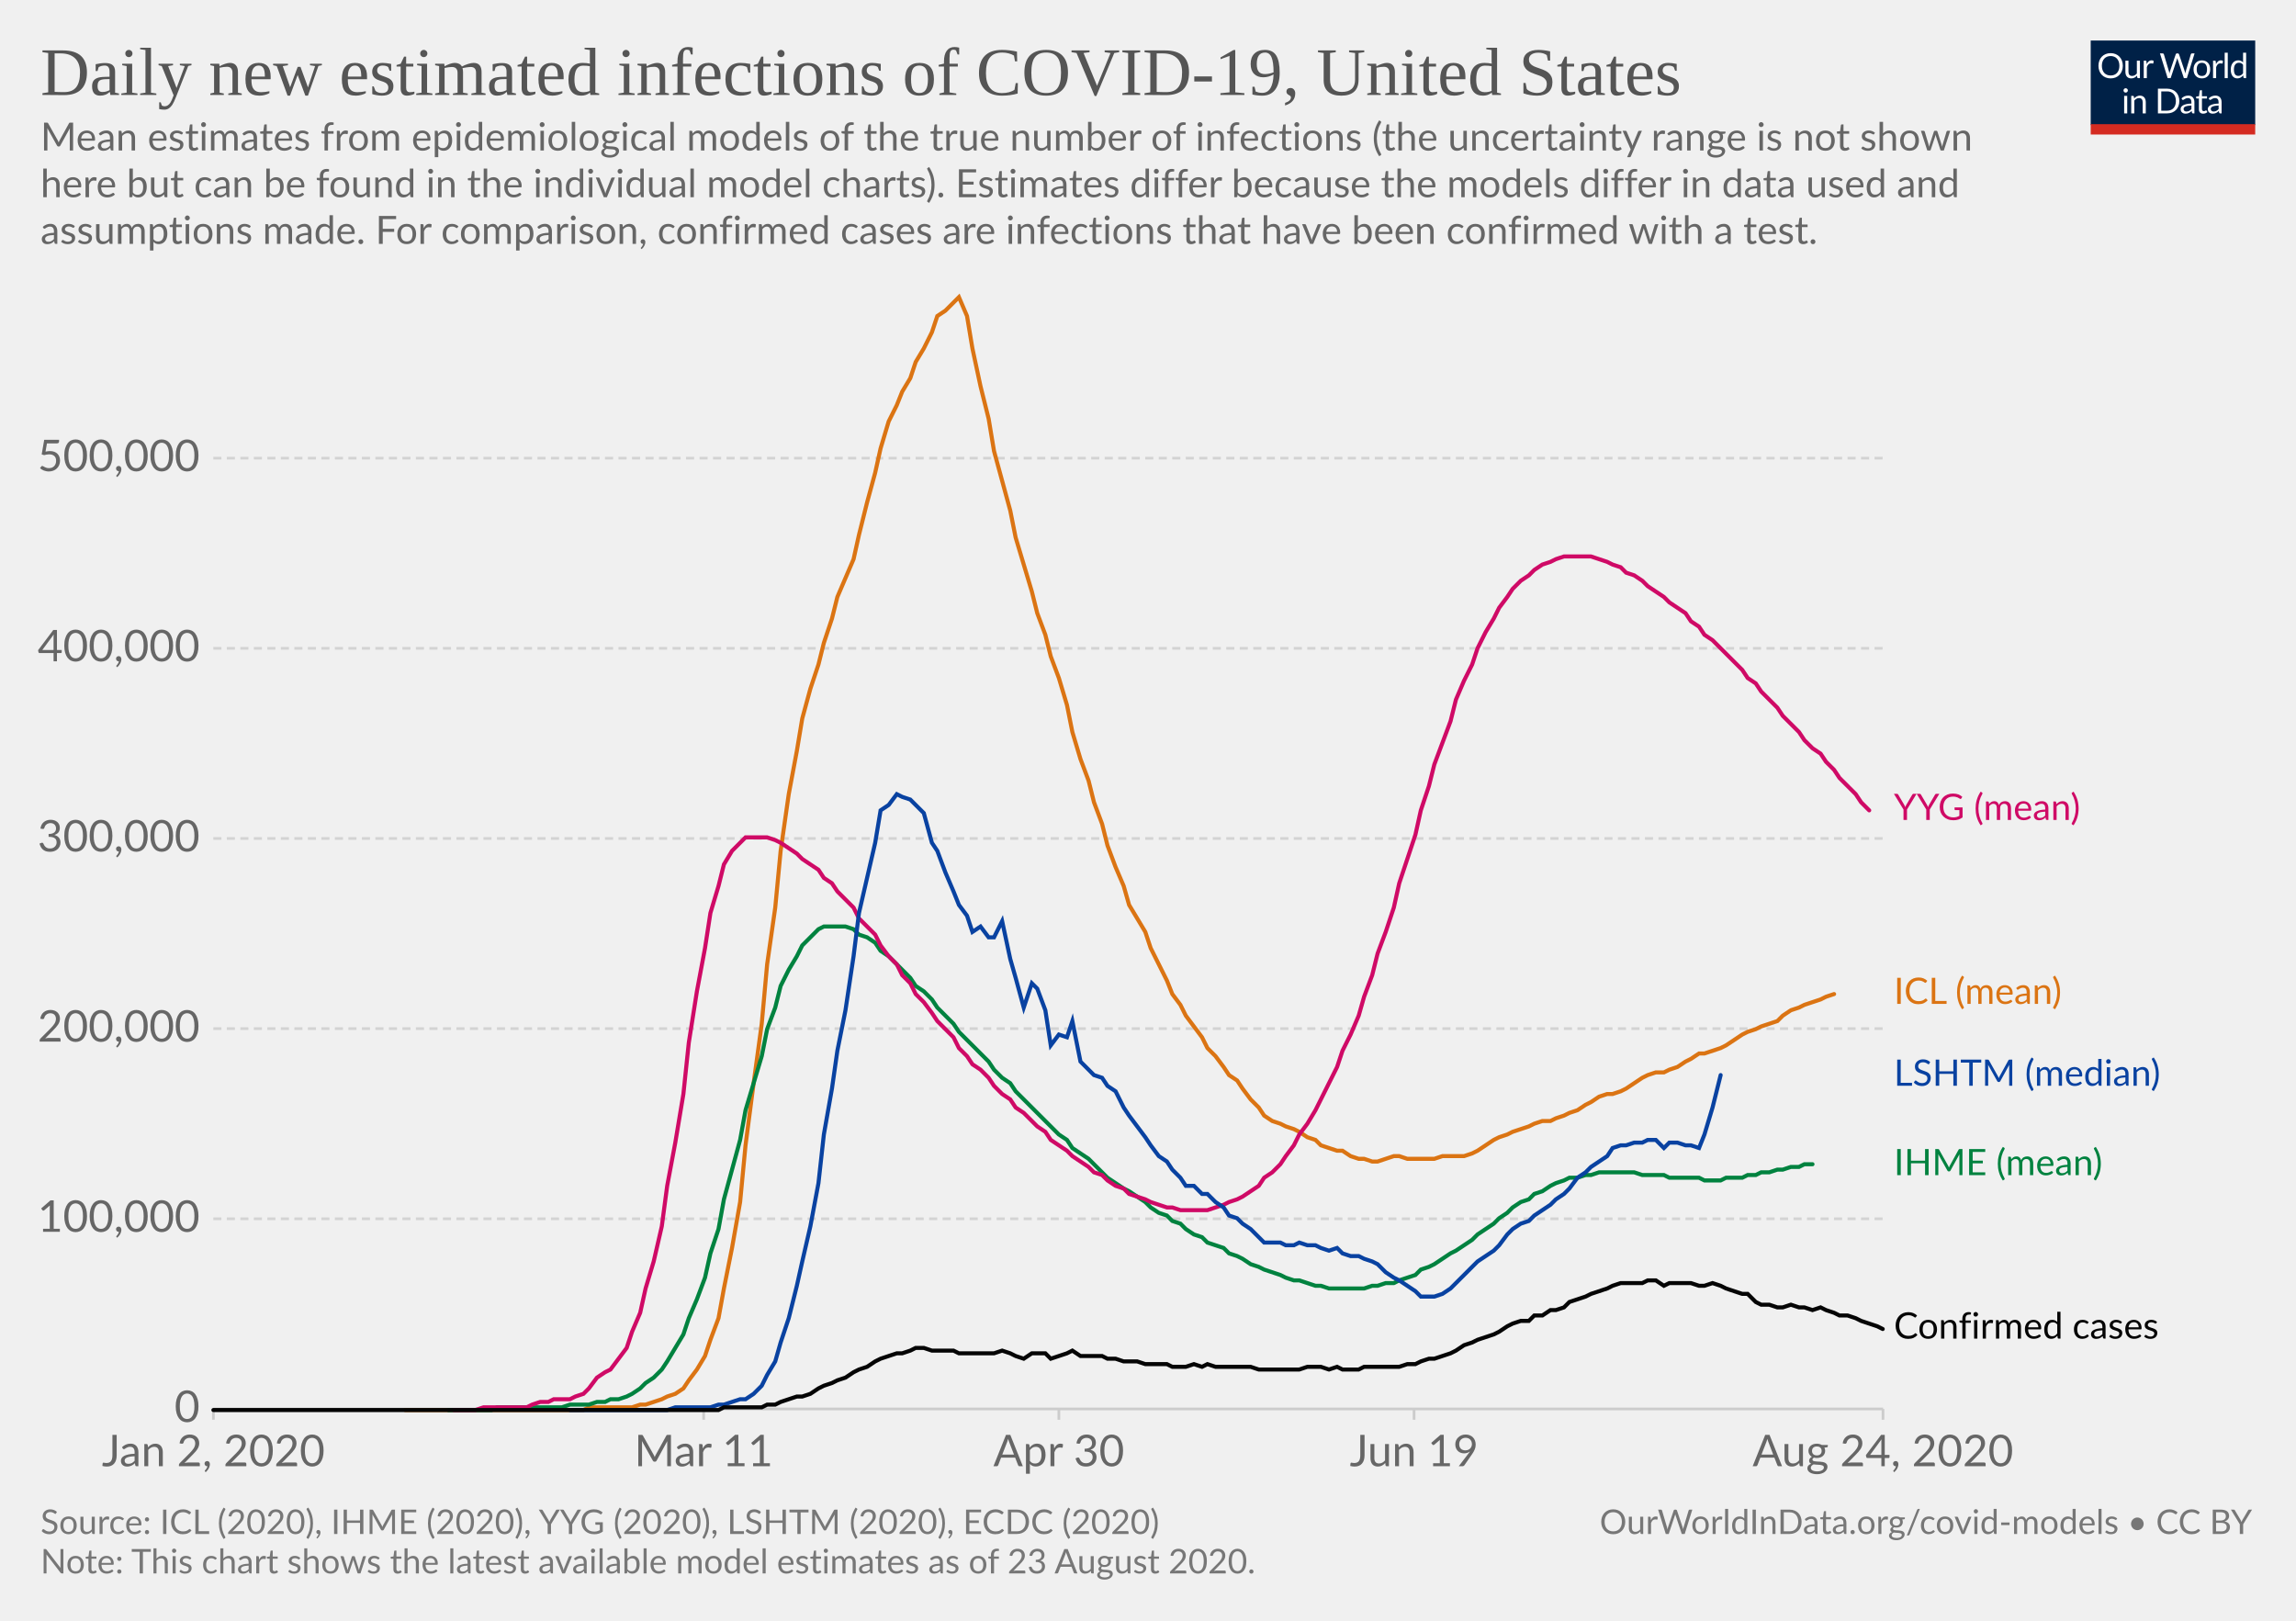
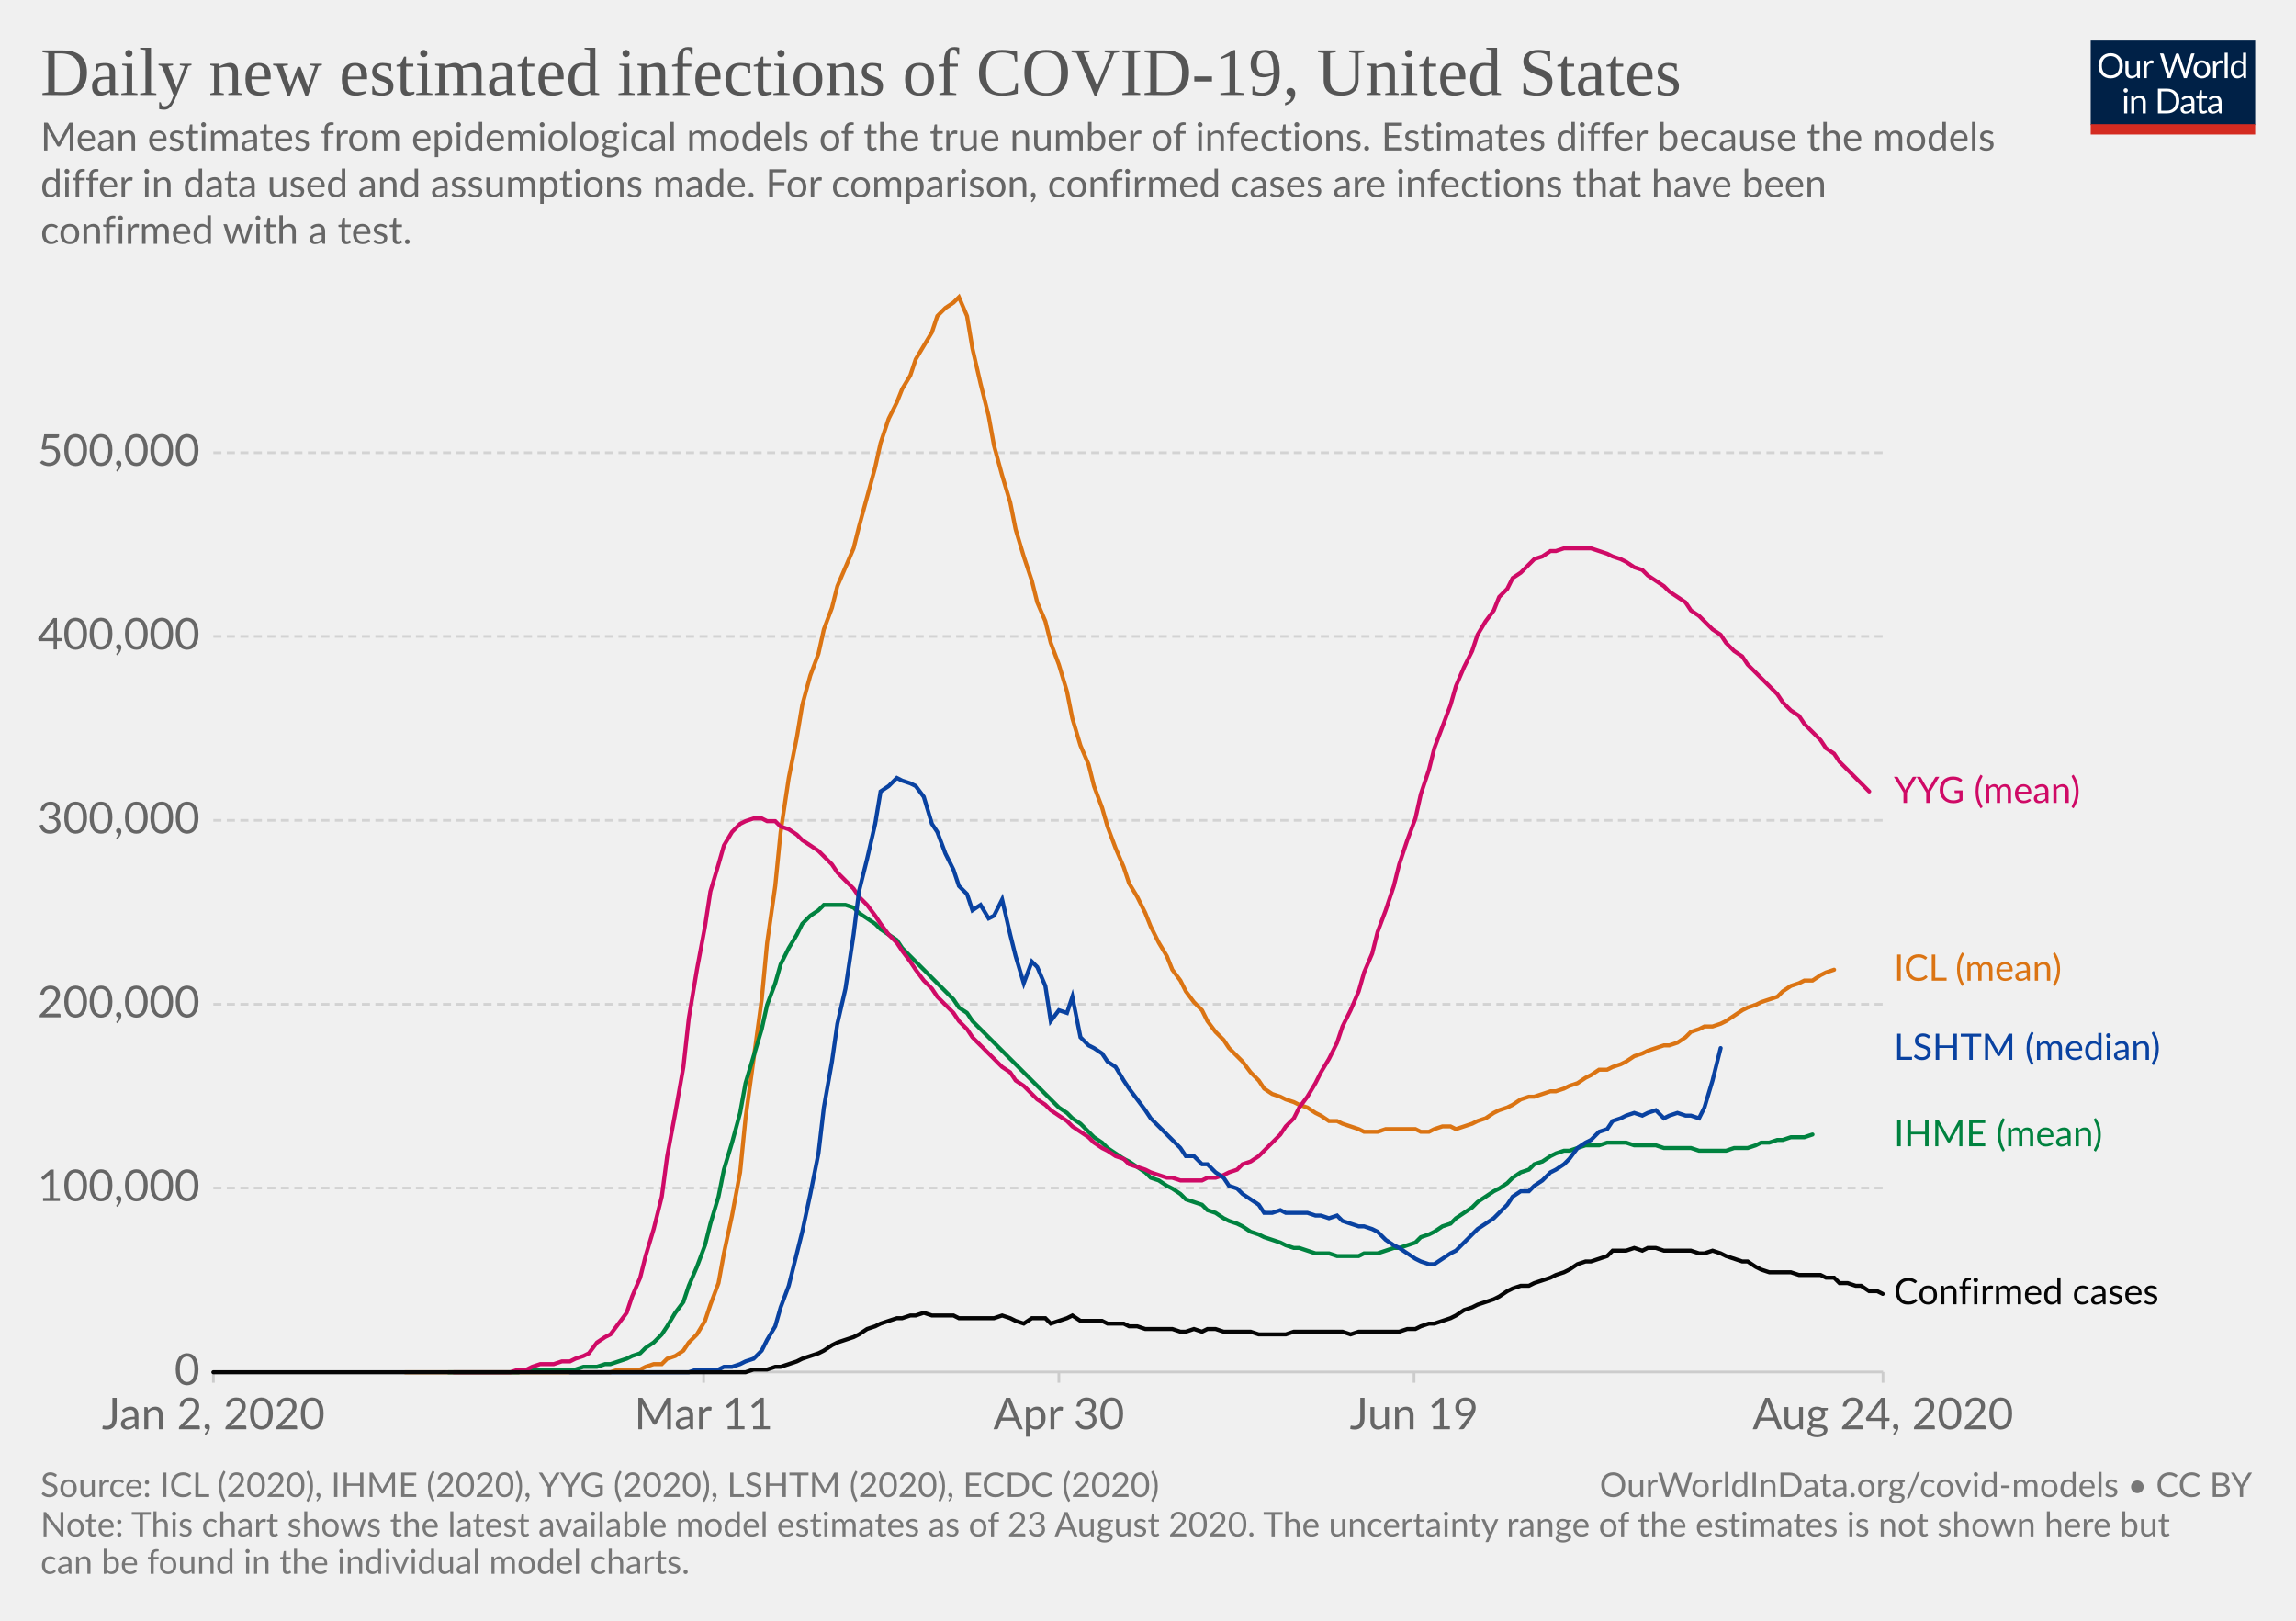
<svg xmlns="http://www.w3.org/2000/svg" version="1.1" style="background-color:#fff;-webkit-font-smoothing:antialiased" width="850" height="600" viewBox="0 0 850 600" font-family="Lato,'Helvetica Neue',Helvetica,Arial,sans-serif" font-size="18" text-rendering="optimizeLegibility">
  <g class="HeaderView">
    <g transform="matrix(.29 0 0 .29 774 15)">
      <svg width="210" height="120" viewBox="0 0 210 120" fill="none">
        <g clip-path="url(#clip0)">
          <path d="M0 0h210v107.89H0V0z" fill="#002147" />
          <path d="M40.98 32.25c0 2.36-.38 4.53-1.12 6.51a14.26 14.26 0 01-8.1 8.4c-1.9.78-4.02 1.17-6.34 1.17a16.6 16.6 0 01-6.33-1.17 14.31 14.31 0 01-8.08-8.4 18.29 18.29 0 01-1.12-6.51c0-2.36.38-4.53 1.12-6.5a14.32 14.32 0 018.07-8.44c1.92-.8 4.03-1.19 6.34-1.19 2.32 0 4.43.4 6.34 1.19 1.92.8 3.56 1.9 4.93 3.34a14.87 14.87 0 013.17 5.1 18.1 18.1 0 011.12 6.5zm-4.38 0c0-1.94-.26-3.68-.8-5.22a10.91 10.91 0 00-2.24-3.89 9.68 9.68 0 00-3.52-2.46 11.95 11.95 0 00-4.62-.86c-1.68 0-3.21.28-4.6.86a9.88 9.88 0 00-3.54 2.46 10.91 10.91 0 00-2.24 3.9c-.53 1.53-.8 3.27-.8 5.2 0 1.94.27 3.68.8 5.22a11.17 11.17 0 002.24 3.9 10.01 10.01 0 003.55 2.44c1.38.56 2.9.83 4.6.83 1.7 0 3.24-.27 4.61-.83a9.8 9.8 0 003.52-2.44 11.17 11.17 0 002.25-3.9c.53-1.54.8-3.28.8-5.21zm26.22-6.54V48H60.5c-.56 0-.9-.27-1.05-.81l-.31-2.4a12.45 12.45 0 01-3.26 2.6c-1.2.64-2.58.96-4.13.96-1.22 0-2.3-.2-3.24-.6a6.52 6.52 0 01-2.33-1.7 7.37 7.37 0 01-1.43-2.67c-.3-1.04-.46-2.2-.46-3.45V25.7h3.91v14.22c0 1.68.38 2.99 1.15 3.91.77.93 1.96 1.39 3.54 1.39 1.16 0 2.24-.27 3.23-.82a10.42 10.42 0 002.8-2.28V25.7h3.91zm8.61 4.47a9.94 9.94 0 012.6-3.56 5.64 5.64 0 013.76-1.3c.47 0 .92.05 1.34.15.44.1.83.27 1.17.49l-.3 2.92c-.09.37-.3.55-.66.55-.2 0-.5-.04-.9-.13a6.21 6.21 0 00-3.24.18c-.54.2-1.03.5-1.47.92-.42.4-.81.9-1.17 1.5-.33.58-.64 1.26-.92 2.02V48H67.7V25.71h2.25c.42 0 .72.08.88.25.16.16.27.44.33.83l.26 3.39zm61.16-13.7L122.75 48h-3.82l-7.99-24.05a21.95 21.95 0 01-.42-1.58 38.36 38.36 0 01-.44 1.58L102.05 48h-3.83L88.4 16.47h3.54c.38 0 .7.1.95.29.26.2.43.43.5.73l6.52 21.9c.1.4.2.83.28 1.28.1.46.2.94.29 1.46l.3-1.46c.12-.47.25-.9.38-1.27l7.41-21.91c.1-.25.26-.48.51-.69.27-.22.58-.33.95-.33h1.23c.38 0 .69.1.92.29.24.2.41.43.53.73l7.4 21.9a28.4 28.4 0 01.68 2.62 29.52 29.52 0 01.52-2.61l6.54-21.91c.07-.27.23-.5.48-.7.27-.21.58-.32.95-.32h3.32zm9.35 8.88c1.63 0 3.1.27 4.4.82a9.43 9.43 0 015.46 5.94c.5 1.4.74 2.98.74 4.73 0 1.76-.25 3.34-.74 4.75a9.43 9.43 0 01-5.46 5.92c-1.3.52-2.77.79-4.4.79-1.64 0-3.12-.27-4.44-.8a9.42 9.42 0 01-3.35-2.3c-.92-1-1.63-2.2-2.13-3.61-.49-1.41-.73-3-.73-4.75s.24-3.33.73-4.73c.5-1.43 1.2-2.64 2.13-3.63a9.4 9.4 0 013.35-2.31c1.32-.55 2.8-.82 4.44-.82zm0 19.89c2.2 0 3.84-.73 4.93-2.2 1.08-1.48 1.63-3.54 1.63-6.18 0-2.66-.55-4.72-1.63-6.2-1.09-1.49-2.73-2.23-4.93-2.23-1.12 0-2.09.2-2.93.57a5.7 5.7 0 00-2.06 1.65 7.5 7.5 0 00-1.24 2.67c-.26 1.04-.4 2.22-.4 3.54 0 2.64.55 4.7 1.64 6.18 1.1 1.47 2.76 2.2 4.99 2.2zm17.97-15.07a9.94 9.94 0 012.6-3.56 5.64 5.64 0 013.76-1.3c.47 0 .91.05 1.34.15.44.1.83.27 1.16.49l-.28 2.92c-.09.37-.31.55-.66.55-.2 0-.5-.04-.9-.13a6.2 6.2 0 00-3.24.18c-.54.2-1.03.5-1.47.92-.43.4-.82.9-1.17 1.5a13.1 13.1 0 00-.92 2.02V48h-3.94V25.71h2.24c.43 0 .72.08.88.25.17.16.28.44.33.83l.27 3.39zm15.04-14.59V48h-3.92V15.6h3.92zm19.55 15.43a6.22 6.22 0 00-2.38-2.05 6.7 6.7 0 00-2.86-.6c-2.07 0-3.66.75-4.77 2.23-1.12 1.48-1.68 3.6-1.68 6.33 0 1.46.13 2.7.38 3.74a7.29 7.29 0 001.1 2.56 4.35 4.35 0 001.78 1.45c.7.3 1.5.46 2.4.46 1.29 0 2.41-.3 3.36-.88a9.6 9.6 0 002.67-2.49V31.02zm3.91-15.43V48h-2.33c-.56 0-.9-.27-1.06-.81l-.35-2.71a12.13 12.13 0 01-3.25 2.77 8.28 8.28 0 01-4.23 1.06 7.31 7.31 0 01-6.14-2.9c-.73-.96-1.3-2.15-1.69-3.57a18.35 18.35 0 01.07-9.48 11.29 11.29 0 011.89-3.7 8.7 8.7 0 017.06-3.34 7.96 7.96 0 016.12 2.62V15.59h3.91zM46.61 70.71V93H42.7V70.71h3.91zm.84-7c0 .39-.08.75-.24 1.09a2.81 2.81 0 01-1.52 1.47 2.67 2.67 0 01-2.16 0 2.9 2.9 0 01-1.45-1.47 2.67 2.67 0 010-2.16c.15-.35.35-.65.6-.9.25-.27.53-.47.85-.62a2.67 2.67 0 012.16 0c.35.15.65.35.9.62.27.25.47.55.62.9.16.34.24.7.24 1.08zm7.97 10.24c.49-.54 1-1.04 1.54-1.48a9.85 9.85 0 013.66-1.84 8.96 8.96 0 015.43.35c.94.4 1.72.97 2.33 1.71a7.36 7.36 0 011.43 2.67c.32 1.04.49 2.19.49 3.45V93h-3.94V78.81c0-1.69-.4-3-1.17-3.92-.76-.93-1.93-1.4-3.5-1.4a6.6 6.6 0 00-3.25.83c-1 .56-1.92 1.31-2.77 2.27V93h-3.94V70.71h2.35c.56 0 .9.28 1.04.82l.3 2.42zm57.7 3.3c0 2.36-.37 4.5-1.11 6.44a14.3 14.3 0 01-3.17 4.98 14.1 14.1 0 01-4.93 3.2c-1.9.76-4.02 1.13-6.33 1.13H85.8V61.47h11.77c2.31 0 4.42.39 6.33 1.15a13.8 13.8 0 018.1 8.18 17.75 17.75 0 011.12 6.45zm-4.37 0c0-1.94-.26-3.67-.8-5.2a10.94 10.94 0 00-2.23-3.87 9.57 9.57 0 00-3.53-2.42 12.23 12.23 0 00-4.61-.83h-7.5v24.62h7.5c1.7 0 3.24-.28 4.61-.84a9.7 9.7 0 003.53-2.4 10.94 10.94 0 002.24-3.87c.53-1.53.8-3.26.8-5.2zm19.8 5.72c-1.8.06-3.34.2-4.62.44-1.26.22-2.3.51-3.1.88-.8.36-1.37.8-1.74 1.3-.35.5-.53 1.05-.53 1.67 0 .58.1 1.1.3 1.52a3 3 0 00.76 1.05c.34.27.73.46 1.17.6.45.11.94.17 1.45.17a7.28 7.28 0 003.5-.81 11.95 11.95 0 002.82-2.2v-4.62zm-12.65-9.11a12.73 12.73 0 013.98-2.66c1.43-.59 3-.88 4.73-.88 1.25 0 2.36.2 3.33.61a6.81 6.81 0 013.94 4.38c.33 1.04.5 2.19.5 3.43V93h-1.74a1.8 1.8 0 01-.88-.18c-.2-.13-.36-.38-.48-.74l-.44-2.12c-.59.55-1.16 1.03-1.72 1.46a9.48 9.48 0 01-3.74 1.7c-.69.15-1.46.23-2.3.23-.87 0-1.69-.12-2.45-.35a5.34 5.34 0 01-3.34-2.93 6.64 6.64 0 01-.49-2.64c0-.88.25-1.72.73-2.53a6.33 6.33 0 012.35-2.17c1.09-.63 2.5-1.15 4.25-1.54 1.75-.41 3.89-.65 6.42-.7v-1.75c0-1.73-.37-3.03-1.12-3.91-.75-.9-1.84-1.34-3.28-1.34-.97 0-1.78.12-2.44.37-.64.23-1.2.5-1.7.81l-1.23.82c-.33.23-.67.35-1 .35-.27 0-.5-.07-.69-.2a2.1 2.1 0 01-.48-.53l-.7-1.25zm27.67 19.5c-1.76 0-3.12-.5-4.07-1.48-.94-.98-1.41-2.4-1.41-4.25V74h-2.68a.9.9 0 01-.6-.2c-.16-.14-.24-.36-.24-.66v-1.56l3.65-.46.9-6.89a.9.9 0 01.29-.52.88.88 0 01.62-.22H142v7.67h6.44V74H142v13.38c0 .94.22 1.63.68 2.09.45.45 1.04.68 1.76.68a3.21 3.21 0 001.85-.53l.55-.35c.16-.12.3-.18.41-.18.2 0 .4.13.55.38l1.15 1.87a7.45 7.45 0 01-2.44 1.5c-.96.35-1.94.52-2.95.52zm19.68-10.4c-1.8.07-3.34.21-4.62.45-1.26.22-2.3.51-3.1.88-.8.36-1.37.8-1.74 1.3-.35.5-.53 1.05-.53 1.67 0 .58.1 1.1.3 1.52.18.42.44.77.76 1.05.34.27.73.46 1.17.6.45.11.94.17 1.45.17a7.3 7.3 0 003.5-.81 12.04 12.04 0 002.82-2.2v-4.62zm-12.65-9.1a12.72 12.72 0 013.99-2.66c1.42-.59 3-.88 4.72-.88 1.25 0 2.36.2 3.33.61a6.81 6.81 0 013.94 4.38c.33 1.04.5 2.19.5 3.43V93h-1.74a1.8 1.8 0 01-.88-.18c-.2-.13-.36-.38-.48-.74l-.44-2.12c-.59.55-1.16 1.03-1.72 1.46a9.48 9.48 0 01-3.74 1.7c-.69.15-1.46.23-2.3.23-.87 0-1.69-.12-2.45-.35a5.33 5.33 0 01-3.34-2.93 6.62 6.62 0 01-.49-2.64c0-.88.25-1.72.73-2.53a6.33 6.33 0 012.35-2.17c1.09-.63 2.5-1.15 4.25-1.54a31.2 31.2 0 016.42-.7v-1.75c0-1.73-.37-3.03-1.12-3.91-.75-.9-1.84-1.34-3.28-1.34-.97 0-1.78.12-2.44.37-.64.23-1.2.5-1.7.81-.46.3-.87.57-1.22.82-.34.23-.68.35-1.02.35-.26 0-.49-.07-.68-.2a1.88 1.88 0 01-.48-.53l-.7-1.25z" fill="#fff" />
          <path fill="#D42B21" d="M0 106.79h210V120H0z" />
        </g>
        <defs>
          <clipPath id="clip0">
            <path fill="#fff" d="M0 0h210v120H0z" />
          </clipPath>
        </defs>
      </svg>
    </g>
    <a href="https://ourworldindata.org/grapher/daily-new-estimated-infections-of-covid-19" target="_blank" font-family="&quot;Playfair Display&quot;,Georgia,&quot;Times New Roman&quot;,serif">
      <text font-size="25.2" x="15" y="35.2" fill="#555">
        <tspan x="15" y="35.16">Daily new estimated infections of COVID-19, United States</tspan>
      </text>
    </a>
    <text font-size="14.4" x="15" y="55.7" fill="#666">
-       <tspan x="15" y="55.72">Mean estimates from epidemiological models of the true number of infections (the uncertainty range is not shown</tspan>
-       <tspan x="15" y="73">here but can be found in the individual model charts). Estimates differ because the models differ in data used and</tspan>
-       <tspan x="15" y="90.28">assumptions made. For comparison, confirmed cases are infections that have been confirmed with a test.</tspan>
+       <tspan x="15" y="55.72">Mean estimates from epidemiological models of the true number of infections. Estimates differ because the models</tspan>
+       <tspan x="15" y="73">differ in data used and assumptions made. For comparison, confirmed cases are infections that have been</tspan>
+       <tspan x="15" y="90.28">confirmed with a test.</tspan>
    </text>
  </g>
  <g class="LineChart">
    <defs>
      <clipPath id="a">
-         <path d="M68.97 0h830v866h-830z" />
+         <path d="M68.97 0h830v838.6h-830z" />
      </clipPath>
    </defs>
    <g class="AxisBoxView">
      <g class="HorizontalAxis">
-         <path stroke="#ccc" d="M79 521.6v4M260.5 521.6v4M392 521.6v4M523.5 521.6v4M697.1 521.6v4" />
-         <text x="79" y="542.8" fill="#666" text-anchor="middle" font-size="16.2">Jan 2, 2020</text>
-         <text x="260.5" y="542.8" fill="#666" text-anchor="middle" font-size="16.2">Mar 11</text>
-         <text x="392" y="542.8" fill="#666" text-anchor="middle" font-size="16.2">Apr 30</text>
-         <text x="523.5" y="542.8" fill="#666" text-anchor="middle" font-size="16.2">Jun 19</text>
-         <text x="697.1" y="542.8" fill="#666" text-anchor="middle" font-size="16.2">Aug 24, 2020</text>
+         <path stroke="#ccc" d="M79 507.9v4M260.5 507.9v4M392 507.9v4M523.5 507.9v4M697.1 507.9v4" />
+         <text x="79" y="529.1" fill="#666" text-anchor="middle" font-size="16.2">Jan 2, 2020</text>
+         <text x="260.5" y="529.1" fill="#666" text-anchor="middle" font-size="16.2">Mar 11</text>
+         <text x="392" y="529.1" fill="#666" text-anchor="middle" font-size="16.2">Apr 30</text>
+         <text x="523.5" y="529.1" fill="#666" text-anchor="middle" font-size="16.2">Jun 19</text>
+         <text x="697.1" y="529.1" fill="#666" text-anchor="middle" font-size="16.2">Aug 24, 2020</text>
      </g>
      <g class="VerticalAxis" fill="#666" dominant-baseline="middle" text-anchor="end" font-size="16.2">
-         <text x="73.97" y="521.6">0</text>
-         <text x="73.97" y="451.2">100,000</text>
-         <text x="73.97" y="380.8">200,000</text>
-         <text x="73.97" y="310.4">300,000</text>
-         <text x="73.97" y="240">400,000</text>
-         <text x="73.97" y="169.6">500,000</text>
+         <text x="73.97" y="507.9">0</text>
+         <text x="73.97" y="439.8">100,000</text>
+         <text x="73.97" y="371.8">200,000</text>
+         <text x="73.97" y="303.7">300,000</text>
+         <text x="73.97" y="235.6">400,000</text>
+         <text x="73.97" y="167.6">500,000</text>
      </g>
      <g class="AxisGridLines horizontalLines">
-         <path stroke="#ccc" d="M78.97 521.6h618.16" />
-         <path stroke="#d3d3d3" stroke-dasharray="3,2" d="M78.97 451.2h618.16M78.97 380.8h618.16M78.97 310.4h618.16M78.97 240h618.16M78.97 169.6h618.16" />
+         <path stroke="#ccc" d="M78.97 507.9h618.16" />
+         <path stroke="#d3d3d3" stroke-dasharray="3,2" d="M78.97 439.8h618.16M78.97 371.8h618.16M78.97 303.7h618.16M78.97 235.6h618.16M78.97 167.6h618.16" />
      </g>
    </g>
    <g clip-path="url(#a)">
      <g class="HeightedLegend" cursor="default">
        <g class="legendMark">
-           <text font-size="13.5" x="701.1" y="303.6" fill="#cf0a66">
-             <tspan x="701.13" y="303.55">YYG (mean)</tspan>
+           <text font-size="13.5" x="701.1" y="297.3" fill="#cf0a66">
+             <tspan x="701.13" y="297.25">YYG (mean)</tspan>
          </text>
        </g>
        <g class="legendMark">
-           <text font-size="13.5" x="701.1" y="371.7" fill="#db7413">
-             <tspan x="701.13" y="371.65">ICL (mean)</tspan>
+           <text font-size="13.5" x="701.1" y="363.1" fill="#db7413">
+             <tspan x="701.13" y="363.05">ICL (mean)</tspan>
          </text>
        </g>
        <g class="legendMark">
-           <text font-size="13.5" x="701.1" y="401.9" fill="#0942a1">
-             <tspan x="701.13" y="401.95">LSHTM (median)</tspan>
+           <text font-size="13.5" x="701.1" y="392.4" fill="#0942a1">
+             <tspan x="701.13" y="392.35">LSHTM (median)</tspan>
          </text>
        </g>
        <g class="legendMark">
-           <text font-size="13.5" x="701.1" y="435.1" fill="#00823f">
-             <tspan x="701.13" y="435.05">IHME (mean)</tspan>
+           <text font-size="13.5" x="701.1" y="424.4" fill="#00823f">
+             <tspan x="701.13" y="424.35">IHME (mean)</tspan>
          </text>
        </g>
        <g class="legendMark">
-           <text font-size="13.5" x="701.1" y="495.6" fill="#050505">
-             <tspan x="701.13" y="495.55">Confirmed cases</tspan>
+           <text font-size="13.5" x="701.1" y="482.9" fill="#050505">
+             <tspan x="701.13" y="482.85">Confirmed cases</tspan>
          </text>
        </g>
      </g>
      <g class="Lines">
        <g class="key-United-States_0">
-           <path stroke="#db7413" stroke-linecap="round" d="M150 522h66l2-1h16l3-1h2l3-1 3-1 2-1 3-1 3-2 2-3 3-4 3-5 2-6 3-8 2-11 3-15 3-17 2-21 3-23 3-22 2-22 3-21 2-21 3-21 3-16 2-12 3-11 3-9 2-8 3-9 2-8 3-7 3-7 2-9 3-12 3-11 2-9 3-10 3-6 2-5 3-5 2-6 3-5 3-6 2-6 3-2 3-3 2-2 3 7 2 12 3 14 3 12 2 12 3 11 3 11 2 10 3 10 3 10 2 8 3 8 2 8 3 8 3 10 2 10 3 10 3 8 2 8 3 8 2 8 3 8 3 7 2 7 3 5 3 5 2 6 3 6 3 6 2 5 3 4 2 4 3 4 3 4 2 4 3 3 3 4 2 3 3 2 2 3 3 4 3 3 2 3 3 2 3 1 2 1 3 1 2 1 3 2 3 1 2 2 3 1 3 1h2l3 2 3 1h2l3 1h2l3-1 3-1h2l3 1h10l3-1h8l3-1 2-1 3-2 3-2 2-1 3-1 2-1 3-1 3-1 2-1 3-1h3l2-1 3-1 2-1 3-1 3-2 2-1 3-2 3-1h2l3-1 2-1 3-2 3-2 2-1 3-1h3l2-1 3-1 3-2 2-1 3-2h2l3-1 3-1 2-1 3-2 3-2 2-1 3-1 2-1 3-1 3-1 2-2 3-2 3-1 2-1 3-1 3-1 2-1 3-1" fill="none" stroke-width="1.5" />
+           <path stroke="#db7413" stroke-linecap="round" d="M150 508h76l3-1h8l2-1 3-1h3l2-2 3-1 3-2 2-3 3-3 3-5 2-6 3-8 2-11 3-14 3-16 2-20 3-22 3-22 2-21 3-21 2-20 3-20 3-15 2-12 3-11 3-8 2-9 3-8 2-8 3-7 3-7 2-8 3-11 3-11 2-9 3-9 3-6 2-5 3-5 2-6 3-5 3-5 2-6 3-3 3-2 2-2 3 7 2 12 3 13 3 12 2 11 3 11 3 10 2 10 3 10 3 9 2 8 3 7 2 8 3 8 3 10 2 10 3 10 3 7 2 8 3 8 2 7 3 8 3 7 2 6 3 5 3 6 2 5 3 6 3 5 2 5 3 4 2 4 3 4 3 3 2 4 3 4 3 3 2 3 3 3 2 2 3 4 3 3 2 3 3 2 3 1 2 1 3 1 2 1 3 1 3 2 2 1 3 2h3l2 1 3 1 3 1 2 1h5l3-1h11l2 1h3l2-1 3-1h3l2 1 3-1 3-1 2-1 3-1 3-2 2-1 3-1 2-1 3-2 3-1h2l3-1 3-1h2l3-1 2-1 3-1 3-2 2-1 3-2h3l2-1 3-1 2-1 3-2 3-1 2-1 3-1 3-1h2l3-1 3-2 2-2 3-1 2-1h3l3-1 2-1 3-2 3-2 2-1 3-1 2-1 3-1 3-1 2-2 3-2 3-1 2-1h3l3-2 2-1 3-1" fill="none" stroke-width="1.5" />
        </g>
        <g class="key-United-States_1">
-           <path stroke="#00823f" stroke-linecap="round" d="M166 522h16l2-1h24l3-1h7l3-1h3l2-1h3l3-1 2-1 3-2 2-2 3-2 3-3 2-3 3-5 3-5 2-6 3-7 3-8 2-9 3-9 2-11 3-11 3-11 2-11 3-10 3-10 2-10 3-8 2-8 3-6 3-5 2-4 3-3 3-3 2-1h8l3 1 2 2 3 1 3 2 2 3 3 2 3 3 2 2 3 3 2 3 3 2 3 3 2 3 3 3 3 3 2 3 3 3 2 2 3 3 3 3 2 3 3 3 3 2 2 3 3 3 3 3 2 2 3 3 2 2 3 3 3 2 2 3 3 2 3 2 2 2 3 3 2 2 3 2 3 2 2 1 3 2 3 2 2 2 3 2 3 1 2 2 3 1 2 2 3 2 3 1 2 2 3 1 3 1 2 2 3 1 2 1 3 2 3 1 2 1 3 1 3 1 2 1 3 1h2l3 1 3 1h2l3 1h13l3-1h2l3-1h3l2-1 3-1 3-1 2-2 3-1 2-1 3-2 3-2 2-1 3-2 3-2 2-2 3-2 3-2 2-2 3-2 2-2 3-2 3-1 2-2 3-1 3-2 2-1 3-1 2-1h3l3-1h2l3-1h13l3 1h8l2 1h11l2 1h6l2-1h6l2-1h3l2-1h3l3-1h2l3-1h3l2-1h3" fill="none" stroke-width="1.5" />
+           <path stroke="#00823f" stroke-linecap="round" d="M166 508h26l3-1h18l3-1h5l3-1h2l3-1 3-1 2-1 3-1 2-2 3-2 3-3 2-3 3-5 3-4 2-6 3-7 3-8 2-8 3-10 2-10 3-10 3-11 2-11 3-10 3-10 2-9 3-8 2-7 3-6 3-5 2-4 3-3 3-2 2-2h8l3 1 2 2 3 2 3 2 2 2 3 2 3 2 2 3 3 3 2 2 3 3 3 3 2 2 3 3 3 3 2 3 3 2 2 3 3 3 3 3 2 2 3 3 3 3 2 2 3 3 3 3 2 2 3 3 2 2 3 3 3 2 2 2 3 2 3 3 2 2 3 2 2 2 3 2 3 2 2 1 3 2 3 2 2 2 3 1 3 2 2 1 3 2 2 2 3 1 3 1 2 2 3 1 3 2 2 1 3 1 2 1 3 2 3 1 2 1 3 1 3 1 2 1 3 1h2l3 1 3 1h5l3 1h8l2-1h5l3-1 3-1h2l3-1 3-1 2-2 3-1 2-1 3-2 3-1 2-2 3-2 3-2 2-2 3-2 3-2 2-1 3-2 2-2 3-2 3-1 2-2 3-1 3-2 2-1 3-1h2l3-1 3-1h5l3-1h7l3 1h8l3 1h10l3 1h10l3-1h5l3-1 2-1h3l3-1h2l3-1h5l3-1" fill="none" stroke-width="1.5" />
        </g>
        <g class="key-United-States_2">
-           <path stroke="#cf0a66" stroke-linecap="round" d="M168 522h8l3-1h16l2-1 3-1h3l2-1h6l2-1 3-1 2-2 3-4 3-2 2-1 3-4 3-4 2-6 3-7 2-9 3-10 3-13 2-15 3-16 3-18 2-19 3-19 3-16 2-13 3-10 2-8 3-5 3-3 2-2h8l3 1 2 1 3 2 3 2 2 2 3 2 3 2 2 3 3 2 2 3 3 3 3 3 2 4 3 3 3 3 2 4 3 4 3 3 2 4 3 3 2 4 3 3 3 4 2 3 3 3 3 3 2 4 3 3 2 3 3 2 3 3 2 3 3 3 3 2 2 3 3 2 3 3 2 2 3 2 2 3 3 2 3 2 2 2 3 2 3 2 2 2 3 1 2 2 3 2 3 1 2 2 3 1 3 1 2 1 3 1 3 1h2l3 1h10l3-1 3-1 2-1 3-1 2-1 3-2 3-2 2-3 3-2 3-3 2-3 3-4 2-4 3-4 3-5 2-4 3-6 3-6 2-6 3-6 3-7 2-7 3-8 2-8 3-8 3-9 2-9 3-9 3-9 2-9 3-9 2-8 3-8 3-8 2-8 3-7 3-6 2-6 3-6 3-5 2-4 3-4 2-3 3-3 3-2 2-2 3-2 3-1 2-1 3-1h10l3 1 3 1 2 1 3 1 2 2 3 1 3 2 2 2 3 2 3 2 2 2 3 2 3 2 2 3 3 2 2 3 3 2 3 3 2 2 3 3 3 3 2 3 3 2 2 3 3 3 3 3 2 3 3 3 3 3 2 3 3 3 3 2 2 3 3 3 2 3 3 3 3 3 2 3 3 3" fill="none" stroke-width="1.5" />
+           <path stroke="#cf0a66" stroke-linecap="round" d="M168 508h21l3-1h3l2-1 3-1h5l3-1h3l2-1 3-1 2-1 3-4 3-2 2-1 3-4 3-4 2-6 3-7 2-8 3-10 3-12 2-15 3-16 3-17 2-18 3-18 3-16 2-13 3-10 2-7 3-5 3-3 2-1 3-1h3l2 1h3l2 2 3 1 3 2 2 2 3 2 3 2 2 2 3 3 2 3 3 3 3 3 2 3 3 3 3 4 2 3 3 4 3 3 2 3 3 4 2 3 3 4 3 3 2 3 3 3 3 3 2 3 3 3 2 3 3 3 3 3 2 2 3 3 3 2 2 3 3 2 3 3 2 2 3 2 2 2 3 2 3 2 2 2 3 2 3 2 2 2 3 2 2 1 3 2 3 1 2 2 3 1 3 1 2 1 3 1 3 1h2l3 1h8l2-1h3l3-1 2-1 3-1 2-2 3-1 3-2 2-2 3-3 3-3 2-3 3-3 2-4 3-4 3-5 2-4 3-5 3-6 2-6 3-6 3-7 2-7 3-7 2-8 3-8 3-9 2-8 3-9 3-8 2-9 3-9 2-8 3-8 3-8 2-7 3-7 3-6 2-6 3-5 3-4 2-5 3-3 2-4 3-2 3-3 2-2 3-1 3-2h2l3-1h10l3 1 3 1 2 1 3 1 2 1 3 2 3 1 2 2 3 2 3 2 2 2 3 2 3 2 2 3 3 2 2 2 3 3 3 2 2 3 3 3 3 2 2 3 3 3 2 2 3 3 3 3 2 3 3 3 3 2 2 3 3 3 3 3 2 3 3 2 2 3 3 3 3 3 2 2 3 3" fill="none" stroke-width="1.5" />
        </g>
        <g class="key-United-States_3">
-           <path stroke="#0942a1" stroke-linecap="round" d="M211 522h36l3-1h13l3-1h2l3-1 3-1h2l3-2 3-3 2-4 3-5 2-7 3-9 3-12 2-9 3-13 3-16 2-18 3-17 2-14 3-15 3-20 2-16 3-13 3-13 2-12 3-2 3-4 2 1 3 1 2 2 3 3 3 11 2 3 3 8 3 7 2 5 3 4 2 6 3-2 3 4h2l3-6 3 14 2 7 3 11 3-9 2 2 3 8 2 13 3-4 3 1 2-6 3 15 3 3 2 2 3 1 2 3 3 2 3 6 2 3 3 4 3 4 2 3 3 4 3 2 2 3 3 3 2 3h3l3 3h2l3 3 3 2 2 3 3 1 2 2 3 2 3 3 2 2h6l2 1h3l2-1 3 1h3l2 1 3 1 3-1 2 2 3 1h3l2 1 3 1 2 1 3 3 3 2 2 1 3 2 3 2 2 2h5l3-1 3-2 2-2 3-3 3-3 2-2 3-2 3-2 2-2 3-4 2-2 3-2 3-1 2-2 3-2 3-2 2-2 3-2 2-2 3-4 3-2 2-2 3-2 3-2 2-3 3-1h2l3-1h3l2-1h3l3 3 2-2h3l3 1h2l3 1 2-5 3-10 3-12" fill="none" stroke-width="1.5" />
+           <path stroke="#0942a1" stroke-linecap="round" d="M211 508h44l3-1h8l2-1h3l3-1 2-1 3-1 3-3 2-4 3-5 2-7 3-8 3-12 2-8 3-14 3-15 2-17 3-17 2-14 3-13 3-20 2-16 3-12 3-13 2-12 3-2 3-3 2 1 3 1 2 1 3 4 3 10 2 3 3 8 3 6 2 6 3 3 2 6 3-2 3 5 2-1 3-6 3 13 2 8 3 10 3-8 2 2 3 7 2 13 3-4 3 1 2-6 3 15 3 3 2 1 3 2 2 3 3 2 3 5 2 3 3 4 3 4 2 3 3 3 3 3 2 2 3 3 2 3h3l3 3h2l3 3 3 2 2 3 3 1 2 2 3 2 3 2 2 3h3l3-1 2 1h8l3 1h2l3 1 3-1 2 2 3 1 3 1h2l3 1 2 1 3 3 3 2 2 1 3 2 3 2 2 1 3 1h2l3-2 3-2 2-1 3-3 3-3 2-2 3-2 3-2 2-2 3-3 2-3 3-2h3l2-2 3-2 3-3 2-1 3-2 2-2 3-4 3-2 2-1 3-3 3-1 2-3 3-1 2-1 3-1 3 1 2-1 3-1 3 3 2-1 3-1 3 1h2l3 1 2-4 3-10 3-12" fill="none" stroke-width="1.5" />
        </g>
        <g class="key-United-States_4">
-           <path stroke="#050505" stroke-linecap="round" d="M79 522h187l2-1h14l2-1h3l2-1 3-1 3-1h2l3-1 3-2 2-1 3-1 2-1 3-1 3-2 2-1 3-1 3-2 2-1 3-1 3-1h2l3-1 2-1h3l3 1h8l2 1h13l3-1 3 1 2 1 3 1 3-2h5l2 2 3-1 3-1 2-1 3 2h8l2 1h3l3 1h5l3 1h8l2 1h5l3-1 3 1 2-1 3 1h13l3 1h15l3-1h5l3 1 3-1 2 1h6l2-1h13l3-1h3l2-1 3-1h2l3-1 3-1 2-1 3-2 3-1 2-1 3-1 3-1 2-1 3-2 2-1 3-1h3l2-2h3l3-2h2l3-1 2-2 3-1 3-1 2-1 3-1 3-1 2-1 3-1h8l2-1h3l3 2 2-1h8l3 1h2l3-1 3 1 2 1 3 1 3 1h2l3 3 2 1h3l3 1h2l3-1 3 1h2l3 1 3-1 2 1 3 1 2 1h3l3 1 2 1 3 1 3 1 2 1" fill="none" stroke-width="1.5" />
+           <path stroke="#050505" stroke-linecap="round" d="M79 508h197l3-1h5l3-1h2l3-1 3-1 2-1 3-1 3-1 2-1 3-2 2-1 3-1 3-1 2-1 3-2 3-1 2-1 3-1 3-1h2l3-1h2l3-1 3 1h8l2 1h13l3-1 3 1 2 1 3 1 3-2h5l2 2 3-1 3-1 2-1 3 2h8l2 1h6l2 1h3l3 1h10l3 1h2l3-1 3 1 2-1h3l3 1h10l3 1h10l3-1h18l3 1 3-1h15l3-1h3l2-1 3-1h2l3-1 3-1 2-1 3-2 3-1 2-1 3-1 3-1 2-1 3-2 2-1 3-1h3l2-1 3-1 3-1 2-1 3-1 2-1 3-2 3-1h2l3-1 3-1 2-2h5l3-1 3 1 2-1h3l3 1h10l3 1h2l3-1 3 1 2 1 3 1 3 1h2l3 2 2 1 3 1h8l3 1h8l2 1h3l2 2h3l3 1h2l3 2h3l2 1" fill="none" stroke-width="1.5" />
        </g>
      </g>
    </g>
  </g>
  <g class="SourcesFooter" fill="#777">
    <g class="clickable" fill="#777">
-       <text font-size="12.6" x="15" y="567.9">
-         <tspan x="15" y="567.88">Source: ICL (2020), IHME (2020), YYG (2020), LSHTM (2020), ECDC (2020)</tspan>
+       <text font-size="12.6" x="15" y="554.2">
+         <tspan x="15" y="554.18">Source: ICL (2020), IHME (2020), YYG (2020), LSHTM (2020), ECDC (2020)</tspan>
      </text>
    </g>
-     <text font-size="12.6" x="15" y="582.5">
-       <tspan x="15" y="582.48">Note: This chart shows the latest available model estimates as of 23 August 2020.</tspan>
+     <text font-size="12.6" x="15" y="568.8">
+       <tspan x="15" y="568.78">Note: This chart shows the latest available model estimates as of 23 August 2020. The uncertainty range of the estimates is not shown here but</tspan>
+       <tspan x="15" y="582.64">can be found in the individual model charts.</tspan>
    </text>
-     <text font-size="12.6" x="592.2" y="567.9">
-       <tspan x="592.2" y="567.88">
+     <text font-size="12.6" x="592.2" y="554.2">
+       <tspan x="592.2" y="554.18">
        <a target="_blank" href="https://ourworldindata.org/covid-models" fill="#777">OurWorldInData.org/covid-models</a> • <a class="cclogo" href="http://creativecommons.org/licenses/by/4.0/deed.en_US" target="_blank" fill="#777">CC BY</a>
      </tspan>
    </text>
  </g>
</svg>
